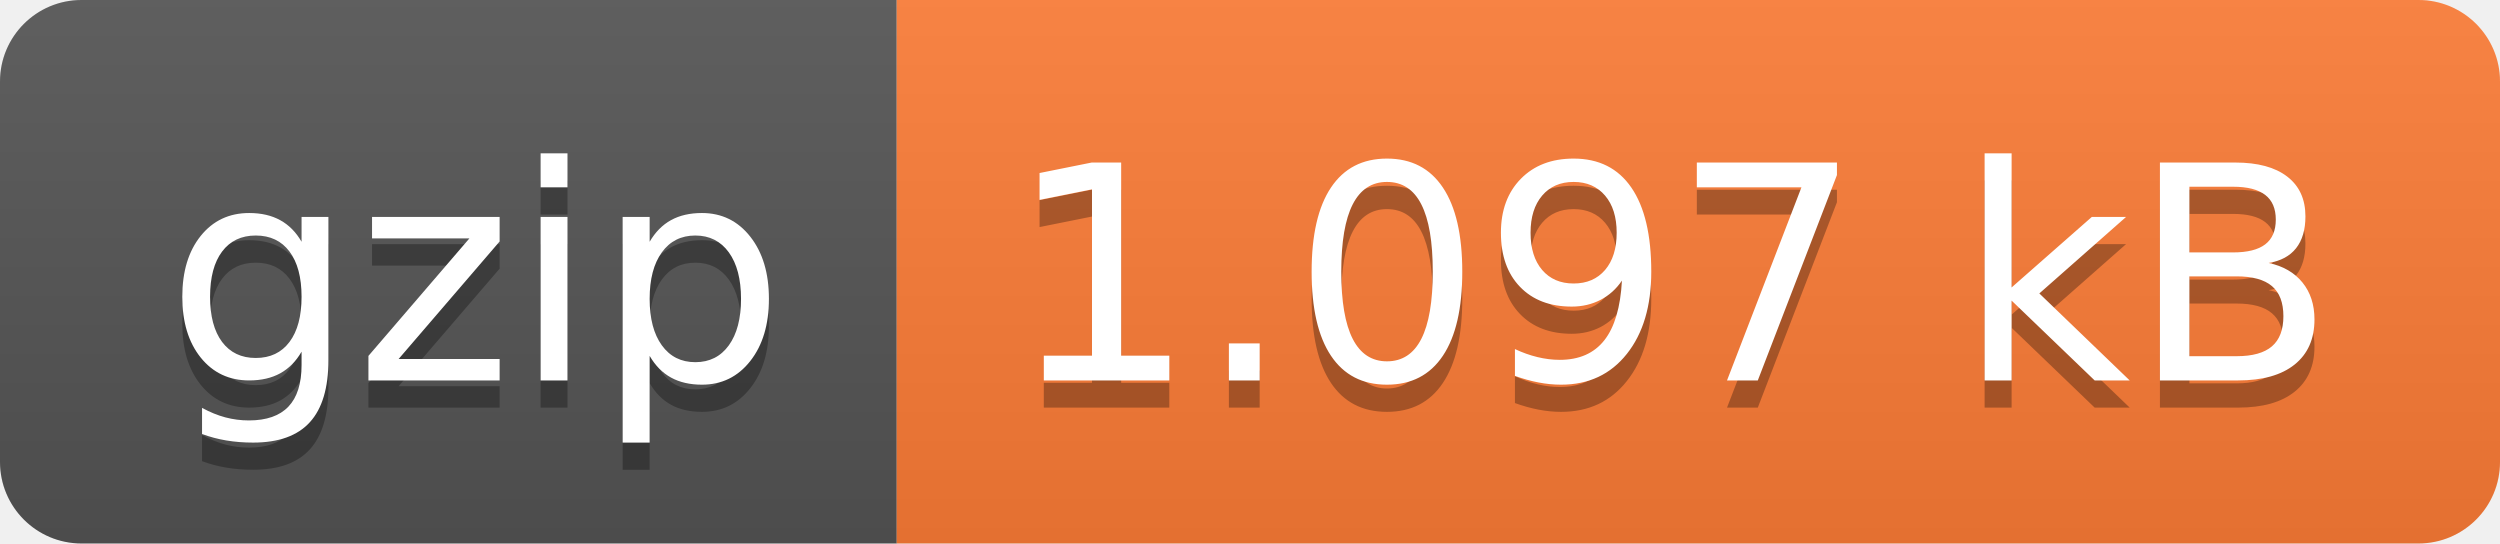
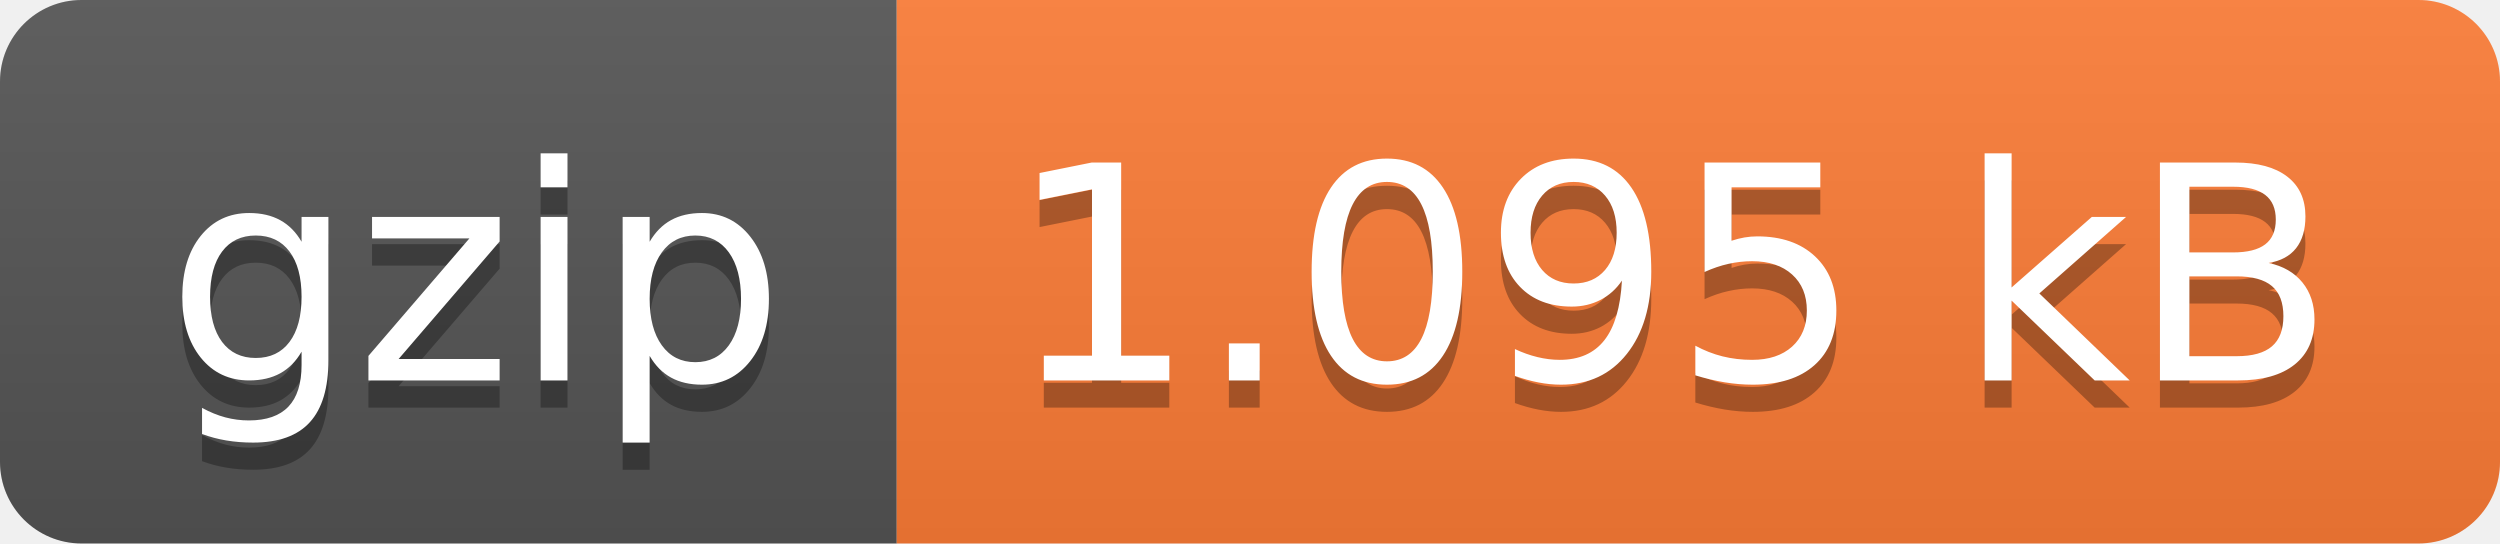
- <svg xmlns="http://www.w3.org/2000/svg" width="92" height="20" role="img" aria-label="gzip: 1.097 kB">
+ <svg xmlns="http://www.w3.org/2000/svg" width="92" height="20" role="img" aria-label="gzip: 1.095 kB">
  <linearGradient id="s" x2="0" y2="100%">
    <stop offset="0" stop-color="#bbb" stop-opacity=".1" />
    <stop offset="1" stop-opacity=".1" />
  </linearGradient>
  <clipPath id="r">
    <rect width="92" height="20" rx="3" fill="#fff" />
  </clipPath>
  <g clip-path="url(#r)">
    <rect width="33" height="20" fill="#555" />
    <rect x="33" width="59" height="20" fill="#fe7d37" />
    <rect width="92" height="20" fill="url(#s)" />
  </g>
  <g fill="#fff" text-anchor="middle" font-family="Verdana,Geneva,DejaVu Sans,sans-serif" text-rendering="geometricPrecision" font-size="110">
    <text aria-hidden="true" x="175" y="150" fill="#010101" fill-opacity=".3" transform="scale(.1)" textLength="230">gzip</text>
    <text x="175" y="140" transform="scale(.1)" fill="#fff" textLength="230">gzip</text>
-     <text aria-hidden="true" x="615" y="150" fill="#010101" fill-opacity=".3" transform="scale(.1)" textLength="490">1.097 kB</text>
-     <text x="615" y="140" transform="scale(.1)" fill="#fff" textLength="490">1.097 kB</text>
+     <text aria-hidden="true" x="615" y="150" fill="#010101" fill-opacity=".3" transform="scale(.1)" textLength="490">1.095 kB</text>
+     <text x="615" y="140" transform="scale(.1)" fill="#fff" textLength="490">1.095 kB</text>
  </g>
</svg>
